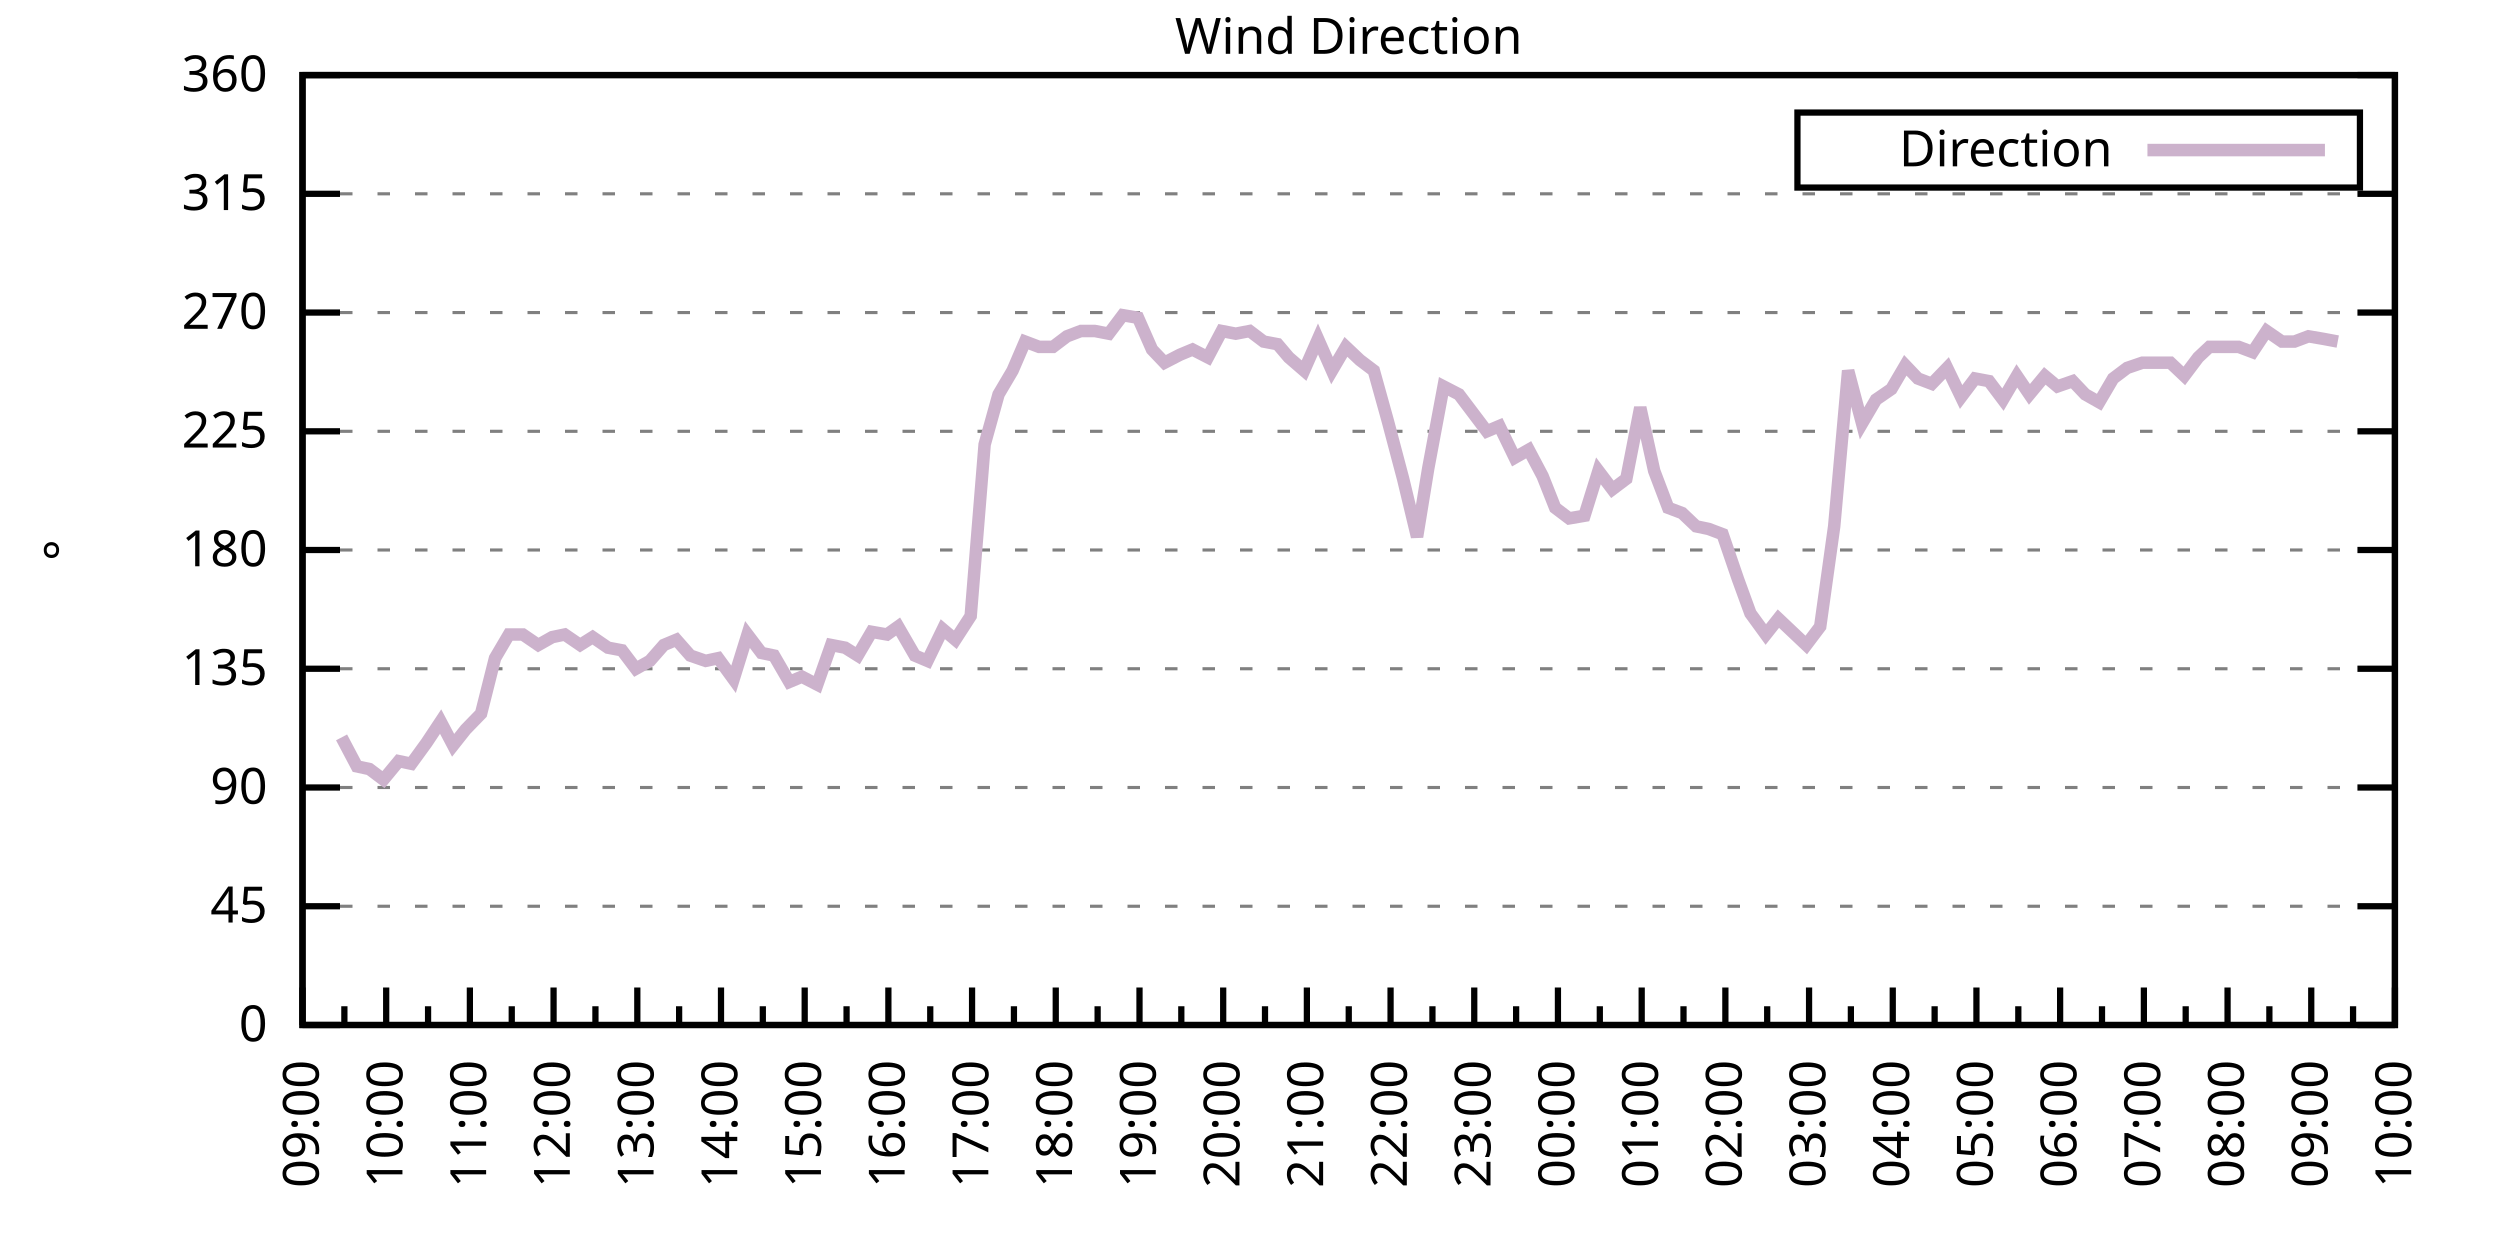
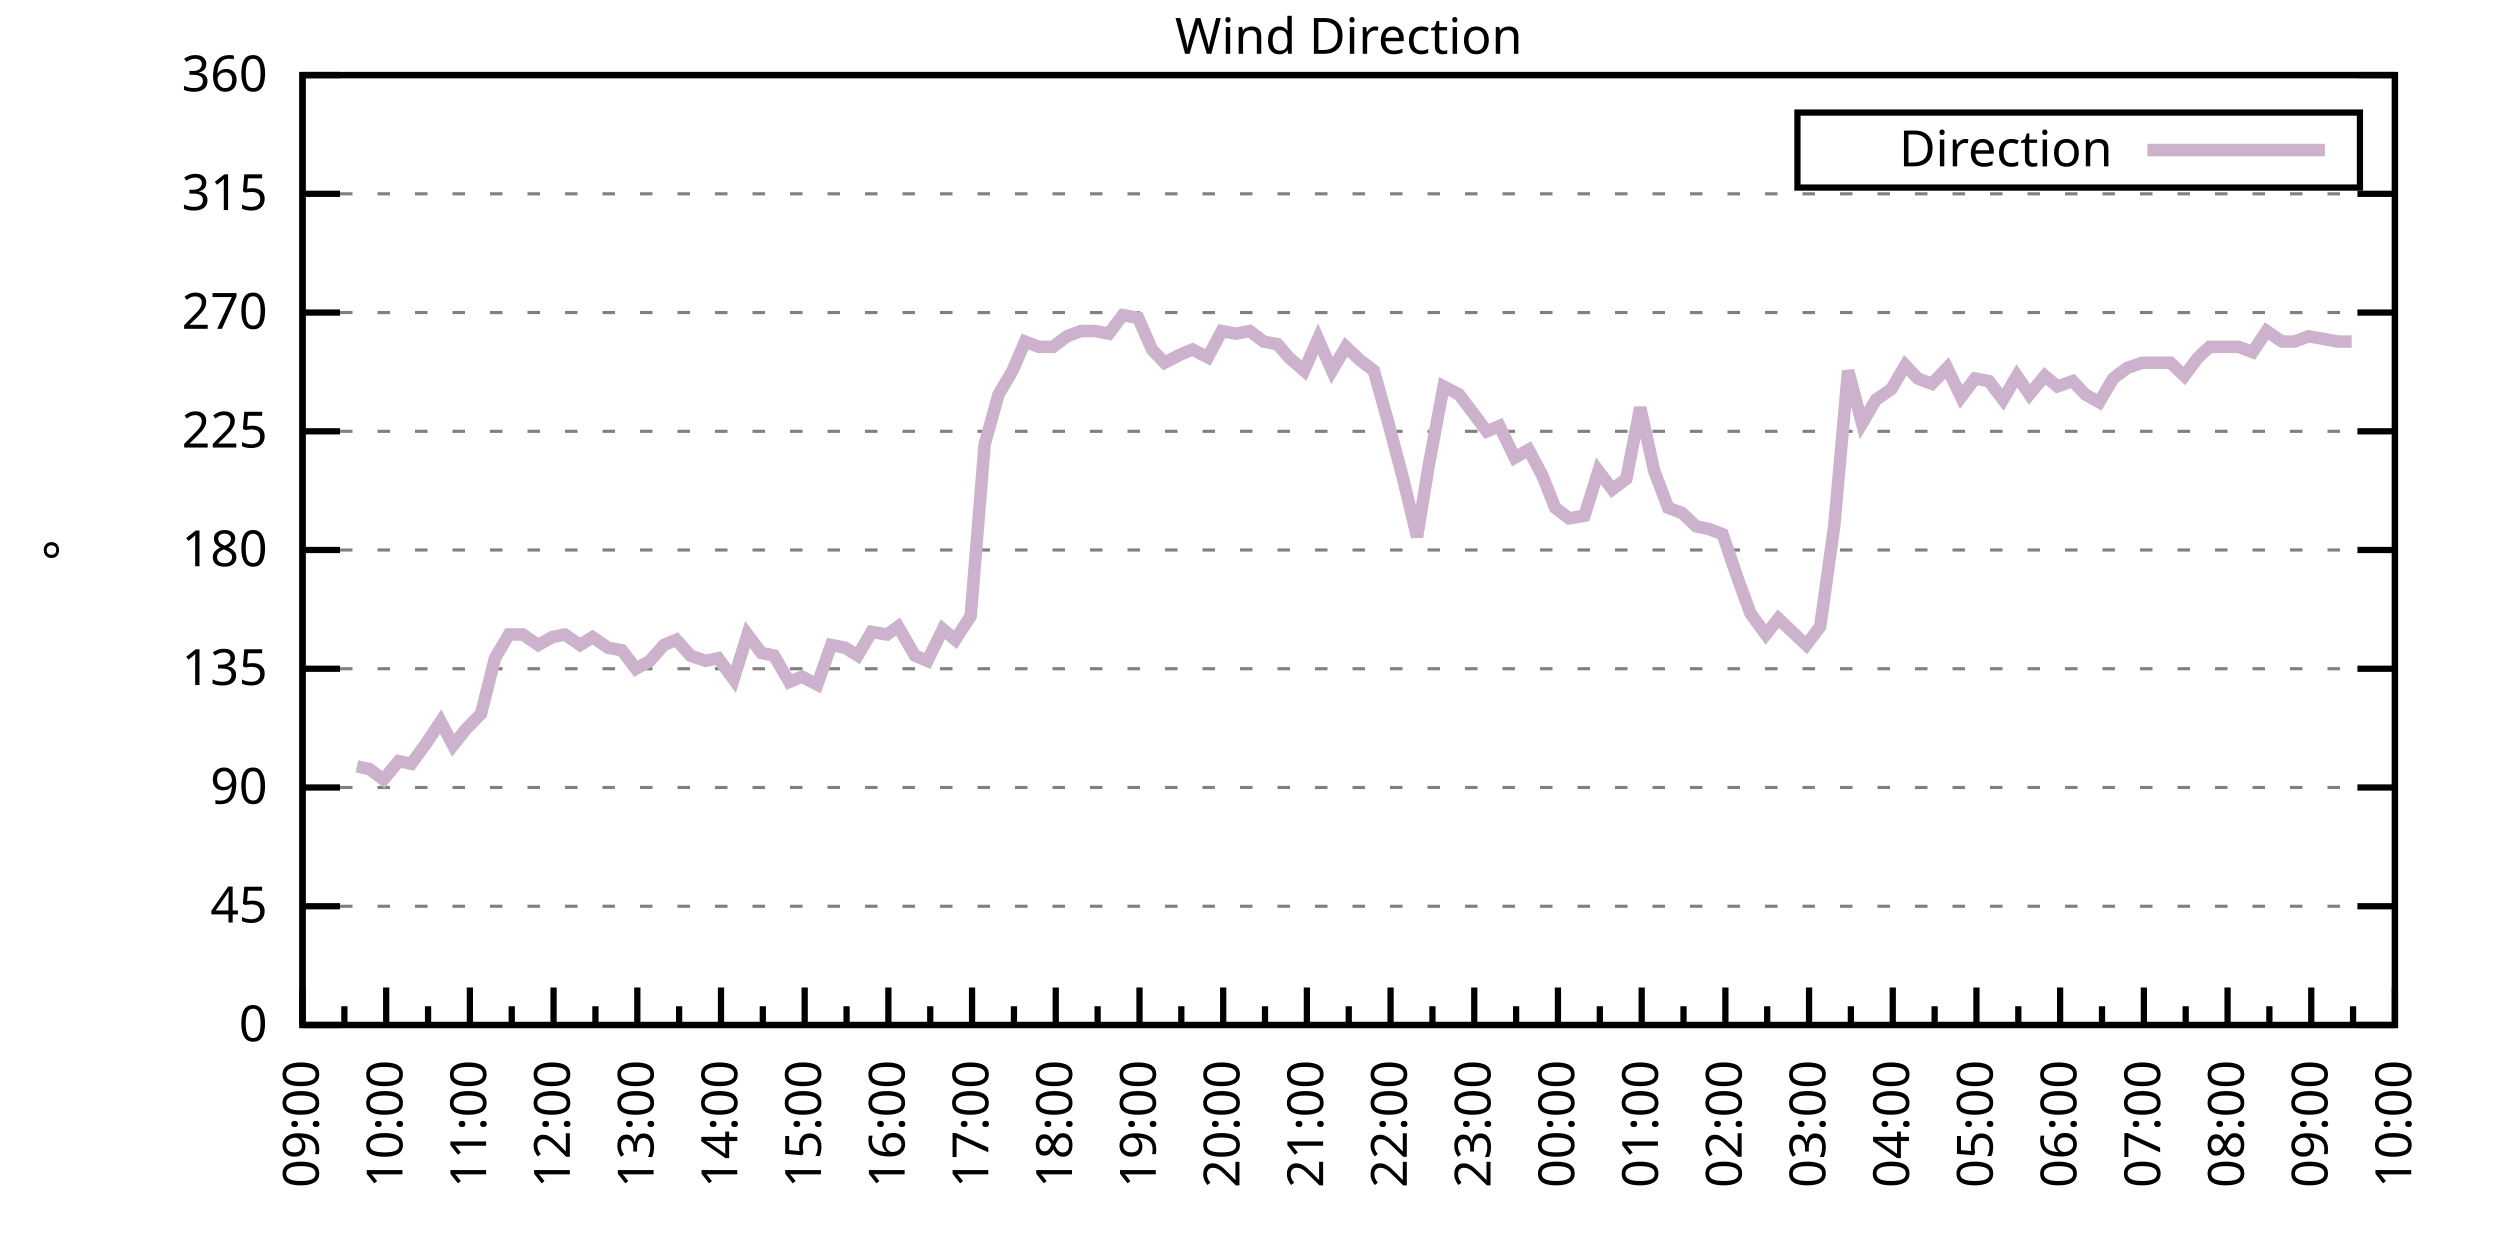
<svg xmlns="http://www.w3.org/2000/svg" xmlns:xlink="http://www.w3.org/1999/xlink" width="400" height="200" viewBox="0 0 400 200">
  <g id="gnuplot_canvas">
    <rect x="0" y="0" width="400" height="200" fill="none" />
    <defs>
      <circle id="gpDot" r="0.5" stroke-width="0.5" stroke="currentColor" />
      <path id="gpPt0" stroke-width="0.333" stroke="currentColor" d="M-1,0 h2 M0,-1 v2" />
      <path id="gpPt1" stroke-width="0.333" stroke="currentColor" d="M-1,-1 L1,1 M1,-1 L-1,1" />
      <path id="gpPt2" stroke-width="0.333" stroke="currentColor" d="M-1,0 L1,0 M0,-1 L0,1 M-1,-1 L1,1 M-1,1 L1,-1" />
      <rect id="gpPt3" stroke-width="0.333" stroke="currentColor" x="-1" y="-1" width="2" height="2" />
      <rect id="gpPt4" stroke-width="0.333" stroke="currentColor" fill="currentColor" x="-1" y="-1" width="2" height="2" />
      <circle id="gpPt5" stroke-width="0.333" stroke="currentColor" cx="0" cy="0" r="1" />
      <use xlink:href="#gpPt5" id="gpPt6" fill="currentColor" stroke="none" />
      <path id="gpPt7" stroke-width="0.333" stroke="currentColor" d="M0,-1.33 L-1.33,0.67 L1.33,0.67 z" />
      <use xlink:href="#gpPt7" id="gpPt8" fill="currentColor" stroke="none" />
      <use xlink:href="#gpPt7" id="gpPt9" stroke="currentColor" transform="rotate(180)" />
      <use xlink:href="#gpPt9" id="gpPt10" fill="currentColor" stroke="none" />
      <use xlink:href="#gpPt3" id="gpPt11" stroke="currentColor" transform="rotate(45)" />
      <use xlink:href="#gpPt11" id="gpPt12" fill="currentColor" stroke="none" />
      <path id="gpPt13" stroke-width="0.333" stroke="currentColor" d="M0,1.330 L1.265,0.411 L0.782,-1.067 L-0.782,-1.076 L-1.265,0.411 z" />
      <use xlink:href="#gpPt13" id="gpPt14" fill="currentColor" stroke="none" />
      <filter id="textbox" filterUnits="objectBoundingBox" x="0" y="0" height="1" width="1">
        <feFlood flood-color="white" flood-opacity="1" result="bgnd" />
        <feComposite in="SourceGraphic" in2="bgnd" operator="atop" />
      </filter>
      <filter id="greybox" filterUnits="objectBoundingBox" x="0" y="0" height="1" width="1">
        <feFlood flood-color="lightgrey" flood-opacity="1" result="grey" />
        <feComposite in="SourceGraphic" in2="grey" operator="atop" />
      </filter>
    </defs>
    <g fill="none" color="white" stroke="currentColor" stroke-width="1.00" stroke-linecap="butt" stroke-linejoin="miter">
</g>
    <g fill="none" color="black" stroke="currentColor" stroke-width="1.00" stroke-linecap="butt" stroke-linejoin="miter">
      <g stroke="none" shape-rendering="crispEdges">
        <polygon fill="rgb(255, 255, 255)" points="48.40,164.00 383.18,164.00 383.18,12.02 48.40,12.02 " />
      </g>
    </g>
    <g fill="none" color="black" stroke="currentColor" stroke-width="1.00" stroke-linecap="butt" stroke-linejoin="miter">
</g>
    <g fill="none" color="black" stroke="black" stroke-width="0.50" stroke-linecap="butt" stroke-linejoin="miter">
</g>
    <g fill="none" color="gray" stroke="currentColor" stroke-width="0.50" stroke-linecap="butt" stroke-linejoin="miter">
      <path stroke="gray" stroke-dasharray="2,4" class="gridline" d="M48.40,164.00 L383.19,164.00  " />
    </g>
    <g fill="none" color="gray" stroke="gray" stroke-width="1.00" stroke-linecap="butt" stroke-linejoin="miter">
</g>
    <g fill="none" color="black" stroke="currentColor" stroke-width="1.00" stroke-linecap="butt" stroke-linejoin="miter">
      <path stroke="black" d="M48.40,164.00 L54.40,164.00 M383.19,164.00 L377.19,164.00  " />
      <g transform="translate(42.80,166.60)" stroke="none" fill="black" font-family="Sans" font-size="8.00" text-anchor="end">
        <text>
          <tspan font-family="Sans"> 0</tspan>
        </text>
      </g>
    </g>
    <g fill="none" color="black" stroke="currentColor" stroke-width="1.00" stroke-linecap="butt" stroke-linejoin="miter">
</g>
    <g fill="none" color="black" stroke="black" stroke-width="0.50" stroke-linecap="butt" stroke-linejoin="miter">
</g>
    <g fill="none" color="gray" stroke="currentColor" stroke-width="0.50" stroke-linecap="butt" stroke-linejoin="miter">
      <path stroke="gray" stroke-dasharray="2,4" class="gridline" d="M48.40,145.00 L383.19,145.00  " />
    </g>
    <g fill="none" color="gray" stroke="gray" stroke-width="1.00" stroke-linecap="butt" stroke-linejoin="miter">
</g>
    <g fill="none" color="black" stroke="currentColor" stroke-width="1.00" stroke-linecap="butt" stroke-linejoin="miter">
      <path stroke="black" d="M48.40,145.00 L54.40,145.00 M383.19,145.00 L377.19,145.00  " />
      <g transform="translate(42.80,147.60)" stroke="none" fill="black" font-family="Sans" font-size="8.00" text-anchor="end">
        <text>
          <tspan font-family="Sans"> 45</tspan>
        </text>
      </g>
    </g>
    <g fill="none" color="black" stroke="currentColor" stroke-width="1.00" stroke-linecap="butt" stroke-linejoin="miter">
</g>
    <g fill="none" color="black" stroke="black" stroke-width="0.50" stroke-linecap="butt" stroke-linejoin="miter">
</g>
    <g fill="none" color="gray" stroke="currentColor" stroke-width="0.50" stroke-linecap="butt" stroke-linejoin="miter">
      <path stroke="gray" stroke-dasharray="2,4" class="gridline" d="M48.40,126.00 L383.19,126.00  " />
    </g>
    <g fill="none" color="gray" stroke="gray" stroke-width="1.00" stroke-linecap="butt" stroke-linejoin="miter">
</g>
    <g fill="none" color="black" stroke="currentColor" stroke-width="1.00" stroke-linecap="butt" stroke-linejoin="miter">
      <path stroke="black" d="M48.40,126.00 L54.40,126.00 M383.19,126.00 L377.19,126.00  " />
      <g transform="translate(42.80,128.60)" stroke="none" fill="black" font-family="Sans" font-size="8.00" text-anchor="end">
        <text>
          <tspan font-family="Sans"> 90</tspan>
        </text>
      </g>
    </g>
    <g fill="none" color="black" stroke="currentColor" stroke-width="1.00" stroke-linecap="butt" stroke-linejoin="miter">
</g>
    <g fill="none" color="black" stroke="black" stroke-width="0.50" stroke-linecap="butt" stroke-linejoin="miter">
</g>
    <g fill="none" color="gray" stroke="currentColor" stroke-width="0.50" stroke-linecap="butt" stroke-linejoin="miter">
      <path stroke="gray" stroke-dasharray="2,4" class="gridline" d="M48.40,107.00 L383.19,107.00  " />
    </g>
    <g fill="none" color="gray" stroke="gray" stroke-width="1.00" stroke-linecap="butt" stroke-linejoin="miter">
</g>
    <g fill="none" color="black" stroke="currentColor" stroke-width="1.00" stroke-linecap="butt" stroke-linejoin="miter">
      <path stroke="black" d="M48.40,107.00 L54.40,107.00 M383.19,107.00 L377.19,107.00  " />
      <g transform="translate(42.80,109.60)" stroke="none" fill="black" font-family="Sans" font-size="8.00" text-anchor="end">
        <text>
          <tspan font-family="Sans"> 135</tspan>
        </text>
      </g>
    </g>
    <g fill="none" color="black" stroke="currentColor" stroke-width="1.00" stroke-linecap="butt" stroke-linejoin="miter">
</g>
    <g fill="none" color="black" stroke="black" stroke-width="0.50" stroke-linecap="butt" stroke-linejoin="miter">
</g>
    <g fill="none" color="gray" stroke="currentColor" stroke-width="0.50" stroke-linecap="butt" stroke-linejoin="miter">
      <path stroke="gray" stroke-dasharray="2,4" class="gridline" d="M48.40,88.00 L383.19,88.00  " />
    </g>
    <g fill="none" color="gray" stroke="gray" stroke-width="1.00" stroke-linecap="butt" stroke-linejoin="miter">
</g>
    <g fill="none" color="black" stroke="currentColor" stroke-width="1.00" stroke-linecap="butt" stroke-linejoin="miter">
      <path stroke="black" d="M48.40,88.00 L54.40,88.00 M383.19,88.00 L377.19,88.00  " />
      <g transform="translate(42.80,90.60)" stroke="none" fill="black" font-family="Sans" font-size="8.00" text-anchor="end">
        <text>
          <tspan font-family="Sans"> 180</tspan>
        </text>
      </g>
    </g>
    <g fill="none" color="black" stroke="currentColor" stroke-width="1.00" stroke-linecap="butt" stroke-linejoin="miter">
</g>
    <g fill="none" color="black" stroke="black" stroke-width="0.50" stroke-linecap="butt" stroke-linejoin="miter">
</g>
    <g fill="none" color="gray" stroke="currentColor" stroke-width="0.50" stroke-linecap="butt" stroke-linejoin="miter">
      <path stroke="gray" stroke-dasharray="2,4" class="gridline" d="M48.40,69.01 L383.19,69.01  " />
    </g>
    <g fill="none" color="gray" stroke="gray" stroke-width="1.00" stroke-linecap="butt" stroke-linejoin="miter">
</g>
    <g fill="none" color="black" stroke="currentColor" stroke-width="1.00" stroke-linecap="butt" stroke-linejoin="miter">
      <path stroke="black" d="M48.40,69.01 L54.40,69.01 M383.19,69.01 L377.19,69.01  " />
      <g transform="translate(42.80,71.61)" stroke="none" fill="black" font-family="Sans" font-size="8.00" text-anchor="end">
        <text>
          <tspan font-family="Sans"> 225</tspan>
        </text>
      </g>
    </g>
    <g fill="none" color="black" stroke="currentColor" stroke-width="1.00" stroke-linecap="butt" stroke-linejoin="miter">
</g>
    <g fill="none" color="black" stroke="black" stroke-width="0.50" stroke-linecap="butt" stroke-linejoin="miter">
</g>
    <g fill="none" color="gray" stroke="currentColor" stroke-width="0.50" stroke-linecap="butt" stroke-linejoin="miter">
      <path stroke="gray" stroke-dasharray="2,4" class="gridline" d="M48.40,50.01 L383.19,50.01  " />
    </g>
    <g fill="none" color="gray" stroke="gray" stroke-width="1.00" stroke-linecap="butt" stroke-linejoin="miter">
</g>
    <g fill="none" color="black" stroke="currentColor" stroke-width="1.00" stroke-linecap="butt" stroke-linejoin="miter">
      <path stroke="black" d="M48.40,50.01 L54.40,50.01 M383.19,50.01 L377.19,50.01  " />
      <g transform="translate(42.80,52.61)" stroke="none" fill="black" font-family="Sans" font-size="8.00" text-anchor="end">
        <text>
          <tspan font-family="Sans"> 270</tspan>
        </text>
      </g>
    </g>
    <g fill="none" color="black" stroke="currentColor" stroke-width="1.00" stroke-linecap="butt" stroke-linejoin="miter">
</g>
    <g fill="none" color="black" stroke="black" stroke-width="0.50" stroke-linecap="butt" stroke-linejoin="miter">
</g>
    <g fill="none" color="gray" stroke="currentColor" stroke-width="0.50" stroke-linecap="butt" stroke-linejoin="miter">
      <path stroke="gray" stroke-dasharray="2,4" class="gridline" d="M48.40,31.01 L383.19,31.01  " />
    </g>
    <g fill="none" color="gray" stroke="gray" stroke-width="1.00" stroke-linecap="butt" stroke-linejoin="miter">
</g>
    <g fill="none" color="black" stroke="currentColor" stroke-width="1.00" stroke-linecap="butt" stroke-linejoin="miter">
      <path stroke="black" d="M48.40,31.01 L54.40,31.01 M383.19,31.01 L377.19,31.01  " />
      <g transform="translate(42.80,33.61)" stroke="none" fill="black" font-family="Sans" font-size="8.00" text-anchor="end">
        <text>
          <tspan font-family="Sans"> 315</tspan>
        </text>
      </g>
    </g>
    <g fill="none" color="black" stroke="currentColor" stroke-width="1.00" stroke-linecap="butt" stroke-linejoin="miter">
</g>
    <g fill="none" color="black" stroke="black" stroke-width="0.50" stroke-linecap="butt" stroke-linejoin="miter">
</g>
    <g fill="none" color="gray" stroke="currentColor" stroke-width="0.50" stroke-linecap="butt" stroke-linejoin="miter">
      <path stroke="gray" stroke-dasharray="2,4" class="gridline" d="M48.40,12.01 L383.19,12.01  " />
    </g>
    <g fill="none" color="gray" stroke="gray" stroke-width="1.00" stroke-linecap="butt" stroke-linejoin="miter">
</g>
    <g fill="none" color="black" stroke="currentColor" stroke-width="1.00" stroke-linecap="butt" stroke-linejoin="miter">
      <path stroke="black" d="M48.40,12.01 L54.40,12.01 M383.19,12.01 L377.19,12.01  " />
      <g transform="translate(42.80,14.61)" stroke="none" fill="black" font-family="Sans" font-size="8.00" text-anchor="end">
        <text>
          <tspan font-family="Sans"> 360</tspan>
        </text>
      </g>
    </g>
    <g fill="none" color="black" stroke="currentColor" stroke-width="1.00" stroke-linecap="butt" stroke-linejoin="miter">
      <path stroke="black" d="M48.40,164.00 L48.40,158.00  " />
      <g transform="translate(51.00,169.60) rotate(270)" stroke="none" fill="black" font-family="Sans" font-size="8.00" text-anchor="end">
        <text>
          <tspan font-family="Sans">09:00</tspan>
        </text>
      </g>
    </g>
    <g fill="none" color="black" stroke="currentColor" stroke-width="1.00" stroke-linecap="butt" stroke-linejoin="miter">
      <path stroke="black" d="M55.10,164.00 L55.10,161.00 M61.79,164.00 L61.79,158.00  " />
      <g transform="translate(64.39,169.60) rotate(270)" stroke="none" fill="black" font-family="Sans" font-size="8.00" text-anchor="end">
        <text>
          <tspan font-family="Sans">10:00</tspan>
        </text>
      </g>
    </g>
    <g fill="none" color="black" stroke="currentColor" stroke-width="1.00" stroke-linecap="butt" stroke-linejoin="miter">
      <path stroke="black" d="M68.49,164.00 L68.49,161.00 M75.18,164.00 L75.18,158.00  " />
      <g transform="translate(77.78,169.60) rotate(270)" stroke="none" fill="black" font-family="Sans" font-size="8.00" text-anchor="end">
        <text>
          <tspan font-family="Sans">11:00</tspan>
        </text>
      </g>
    </g>
    <g fill="none" color="black" stroke="currentColor" stroke-width="1.00" stroke-linecap="butt" stroke-linejoin="miter">
      <path stroke="black" d="M81.88,164.00 L81.88,161.00 M88.57,164.00 L88.57,158.00  " />
      <g transform="translate(91.17,169.60) rotate(270)" stroke="none" fill="black" font-family="Sans" font-size="8.00" text-anchor="end">
        <text>
          <tspan font-family="Sans">12:00</tspan>
        </text>
      </g>
    </g>
    <g fill="none" color="black" stroke="currentColor" stroke-width="1.00" stroke-linecap="butt" stroke-linejoin="miter">
      <path stroke="black" d="M95.27,164.00 L95.27,161.00 M101.97,164.00 L101.97,158.00  " />
      <g transform="translate(104.57,169.60) rotate(270)" stroke="none" fill="black" font-family="Sans" font-size="8.00" text-anchor="end">
        <text>
          <tspan font-family="Sans">13:00</tspan>
        </text>
      </g>
    </g>
    <g fill="none" color="black" stroke="currentColor" stroke-width="1.00" stroke-linecap="butt" stroke-linejoin="miter">
      <path stroke="black" d="M108.66,164.00 L108.66,161.00 M115.36,164.00 L115.36,158.00  " />
      <g transform="translate(117.96,169.60) rotate(270)" stroke="none" fill="black" font-family="Sans" font-size="8.00" text-anchor="end">
        <text>
          <tspan font-family="Sans">14:00</tspan>
        </text>
      </g>
    </g>
    <g fill="none" color="black" stroke="currentColor" stroke-width="1.00" stroke-linecap="butt" stroke-linejoin="miter">
      <path stroke="black" d="M122.05,164.00 L122.05,161.00 M128.75,164.00 L128.75,158.00  " />
      <g transform="translate(131.35,169.60) rotate(270)" stroke="none" fill="black" font-family="Sans" font-size="8.00" text-anchor="end">
        <text>
          <tspan font-family="Sans">15:00</tspan>
        </text>
      </g>
    </g>
    <g fill="none" color="black" stroke="currentColor" stroke-width="1.00" stroke-linecap="butt" stroke-linejoin="miter">
      <path stroke="black" d="M135.45,164.00 L135.45,161.00 M142.14,164.00 L142.14,158.00  " />
      <g transform="translate(144.74,169.60) rotate(270)" stroke="none" fill="black" font-family="Sans" font-size="8.00" text-anchor="end">
        <text>
          <tspan font-family="Sans">16:00</tspan>
        </text>
      </g>
    </g>
    <g fill="none" color="black" stroke="currentColor" stroke-width="1.00" stroke-linecap="butt" stroke-linejoin="miter">
      <path stroke="black" d="M148.84,164.00 L148.84,161.00 M155.53,164.00 L155.53,158.00  " />
      <g transform="translate(158.13,169.60) rotate(270)" stroke="none" fill="black" font-family="Sans" font-size="8.00" text-anchor="end">
        <text>
          <tspan font-family="Sans">17:00</tspan>
        </text>
      </g>
    </g>
    <g fill="none" color="black" stroke="currentColor" stroke-width="1.00" stroke-linecap="butt" stroke-linejoin="miter">
      <path stroke="black" d="M162.23,164.00 L162.23,161.00 M168.92,164.00 L168.92,158.00  " />
      <g transform="translate(171.52,169.60) rotate(270)" stroke="none" fill="black" font-family="Sans" font-size="8.00" text-anchor="end">
        <text>
          <tspan font-family="Sans">18:00</tspan>
        </text>
      </g>
    </g>
    <g fill="none" color="black" stroke="currentColor" stroke-width="1.00" stroke-linecap="butt" stroke-linejoin="miter">
      <path stroke="black" d="M175.62,164.00 L175.62,161.00 M182.32,164.00 L182.32,158.00  " />
      <g transform="translate(184.92,169.60) rotate(270)" stroke="none" fill="black" font-family="Sans" font-size="8.00" text-anchor="end">
        <text>
          <tspan font-family="Sans">19:00</tspan>
        </text>
      </g>
    </g>
    <g fill="none" color="black" stroke="currentColor" stroke-width="1.00" stroke-linecap="butt" stroke-linejoin="miter">
      <path stroke="black" d="M189.01,164.00 L189.01,161.00 M195.71,164.00 L195.71,158.00  " />
      <g transform="translate(198.31,169.60) rotate(270)" stroke="none" fill="black" font-family="Sans" font-size="8.00" text-anchor="end">
        <text>
          <tspan font-family="Sans">20:00</tspan>
        </text>
      </g>
    </g>
    <g fill="none" color="black" stroke="currentColor" stroke-width="1.00" stroke-linecap="butt" stroke-linejoin="miter">
      <path stroke="black" d="M202.40,164.00 L202.40,161.00 M209.10,164.00 L209.10,158.00  " />
      <g transform="translate(211.70,169.60) rotate(270)" stroke="none" fill="black" font-family="Sans" font-size="8.00" text-anchor="end">
        <text>
          <tspan font-family="Sans">21:00</tspan>
        </text>
      </g>
    </g>
    <g fill="none" color="black" stroke="currentColor" stroke-width="1.00" stroke-linecap="butt" stroke-linejoin="miter">
      <path stroke="black" d="M215.80,164.00 L215.80,161.00 M222.49,164.00 L222.49,158.00  " />
      <g transform="translate(225.09,169.60) rotate(270)" stroke="none" fill="black" font-family="Sans" font-size="8.00" text-anchor="end">
        <text>
          <tspan font-family="Sans">22:00</tspan>
        </text>
      </g>
    </g>
    <g fill="none" color="black" stroke="currentColor" stroke-width="1.00" stroke-linecap="butt" stroke-linejoin="miter">
      <path stroke="black" d="M229.19,164.00 L229.19,161.00 M235.88,164.00 L235.88,158.00  " />
      <g transform="translate(238.48,169.60) rotate(270)" stroke="none" fill="black" font-family="Sans" font-size="8.00" text-anchor="end">
        <text>
          <tspan font-family="Sans">23:00</tspan>
        </text>
      </g>
    </g>
    <g fill="none" color="black" stroke="currentColor" stroke-width="1.00" stroke-linecap="butt" stroke-linejoin="miter">
      <path stroke="black" d="M242.58,164.00 L242.58,161.00 M249.27,164.00 L249.27,158.00  " />
      <g transform="translate(251.87,169.60) rotate(270)" stroke="none" fill="black" font-family="Sans" font-size="8.00" text-anchor="end">
        <text>
          <tspan font-family="Sans">00:00</tspan>
        </text>
      </g>
    </g>
    <g fill="none" color="black" stroke="currentColor" stroke-width="1.00" stroke-linecap="butt" stroke-linejoin="miter">
      <path stroke="black" d="M255.97,164.00 L255.97,161.00 M262.67,164.00 L262.67,158.00  " />
      <g transform="translate(265.27,169.60) rotate(270)" stroke="none" fill="black" font-family="Sans" font-size="8.00" text-anchor="end">
        <text>
          <tspan font-family="Sans">01:00</tspan>
        </text>
      </g>
    </g>
    <g fill="none" color="black" stroke="currentColor" stroke-width="1.00" stroke-linecap="butt" stroke-linejoin="miter">
      <path stroke="black" d="M269.36,164.00 L269.36,161.00 M276.06,164.00 L276.06,158.00  " />
      <g transform="translate(278.66,169.60) rotate(270)" stroke="none" fill="black" font-family="Sans" font-size="8.00" text-anchor="end">
        <text>
          <tspan font-family="Sans">02:00</tspan>
        </text>
      </g>
    </g>
    <g fill="none" color="black" stroke="currentColor" stroke-width="1.00" stroke-linecap="butt" stroke-linejoin="miter">
      <path stroke="black" d="M282.75,164.00 L282.75,161.00 M289.45,164.00 L289.45,158.00  " />
      <g transform="translate(292.05,169.60) rotate(270)" stroke="none" fill="black" font-family="Sans" font-size="8.00" text-anchor="end">
        <text>
          <tspan font-family="Sans">03:00</tspan>
        </text>
      </g>
    </g>
    <g fill="none" color="black" stroke="currentColor" stroke-width="1.00" stroke-linecap="butt" stroke-linejoin="miter">
      <path stroke="black" d="M296.14,164.00 L296.14,161.00 M302.84,164.00 L302.84,158.00  " />
      <g transform="translate(305.44,169.60) rotate(270)" stroke="none" fill="black" font-family="Sans" font-size="8.00" text-anchor="end">
        <text>
          <tspan font-family="Sans">04:00</tspan>
        </text>
      </g>
    </g>
    <g fill="none" color="black" stroke="currentColor" stroke-width="1.00" stroke-linecap="butt" stroke-linejoin="miter">
      <path stroke="black" d="M309.54,164.00 L309.54,161.00 M316.23,164.00 L316.23,158.00  " />
      <g transform="translate(318.83,169.60) rotate(270)" stroke="none" fill="black" font-family="Sans" font-size="8.00" text-anchor="end">
        <text>
          <tspan font-family="Sans">05:00</tspan>
        </text>
      </g>
    </g>
    <g fill="none" color="black" stroke="currentColor" stroke-width="1.00" stroke-linecap="butt" stroke-linejoin="miter">
      <path stroke="black" d="M322.93,164.00 L322.93,161.00 M329.62,164.00 L329.62,158.00  " />
      <g transform="translate(332.22,169.60) rotate(270)" stroke="none" fill="black" font-family="Sans" font-size="8.00" text-anchor="end">
        <text>
          <tspan font-family="Sans">06:00</tspan>
        </text>
      </g>
    </g>
    <g fill="none" color="black" stroke="currentColor" stroke-width="1.00" stroke-linecap="butt" stroke-linejoin="miter">
      <path stroke="black" d="M336.32,164.00 L336.32,161.00 M343.02,164.00 L343.02,158.00  " />
      <g transform="translate(345.62,169.60) rotate(270)" stroke="none" fill="black" font-family="Sans" font-size="8.00" text-anchor="end">
        <text>
          <tspan font-family="Sans">07:00</tspan>
        </text>
      </g>
    </g>
    <g fill="none" color="black" stroke="currentColor" stroke-width="1.00" stroke-linecap="butt" stroke-linejoin="miter">
      <path stroke="black" d="M349.71,164.00 L349.71,161.00 M356.41,164.00 L356.41,158.00  " />
      <g transform="translate(359.01,169.60) rotate(270)" stroke="none" fill="black" font-family="Sans" font-size="8.00" text-anchor="end">
        <text>
          <tspan font-family="Sans">08:00</tspan>
        </text>
      </g>
    </g>
    <g fill="none" color="black" stroke="currentColor" stroke-width="1.00" stroke-linecap="butt" stroke-linejoin="miter">
      <path stroke="black" d="M363.10,164.00 L363.10,161.00 M369.80,164.00 L369.80,158.00  " />
      <g transform="translate(372.40,169.60) rotate(270)" stroke="none" fill="black" font-family="Sans" font-size="8.00" text-anchor="end">
        <text>
          <tspan font-family="Sans">09:00</tspan>
        </text>
      </g>
    </g>
    <g fill="none" color="black" stroke="currentColor" stroke-width="1.00" stroke-linecap="butt" stroke-linejoin="miter">
      <path stroke="black" d="M376.49,164.00 L376.49,161.00 M383.19,164.00 L383.19,158.00  " />
      <g transform="translate(385.79,169.60) rotate(270)" stroke="none" fill="black" font-family="Sans" font-size="8.00" text-anchor="end">
        <text>
          <tspan font-family="Sans">10:00</tspan>
        </text>
      </g>
    </g>
    <g fill="none" color="black" stroke="currentColor" stroke-width="1.00" stroke-linecap="butt" stroke-linejoin="miter">
</g>
    <g fill="none" color="black" stroke="currentColor" stroke-width="1.00" stroke-linecap="butt" stroke-linejoin="miter">
      <path stroke="black" d="M48.40,12.01 L48.40,164.00 L383.19,164.00 L383.19,12.01 L48.40,12.01 Z  " />
    </g>
    <g fill="none" color="black" stroke="currentColor" stroke-width="1.00" stroke-linecap="butt" stroke-linejoin="miter">
      <g transform="translate(12.80,88.01) rotate(270)" stroke="none" fill="black" font-family="Sans" font-size="8.00" text-anchor="middle">
        <text>
          <tspan font-family="Sans">°</tspan>
        </text>
      </g>
    </g>
    <g fill="none" color="black" stroke="currentColor" stroke-width="1.00" stroke-linecap="butt" stroke-linejoin="miter">
</g>
    <g fill="none" color="black" stroke="currentColor" stroke-width="1.00" stroke-linecap="butt" stroke-linejoin="miter">
      <path stroke="black" d="M287.59,30.01 L287.59,18.01 L377.59,18.01 L377.59,30.01 L287.59,30.01 Z  " />
    </g>
    <g id="Wind_direction_plot_1">
      <g fill="none" color="white" stroke="black" stroke-width="2.00" stroke-linecap="butt" stroke-linejoin="miter">
</g>
      <g fill="none" color="black" stroke="currentColor" stroke-width="2.00" stroke-linecap="butt" stroke-linejoin="miter">
        <g transform="translate(337.99,26.61)" stroke="none" fill="black" font-family="Sans" font-size="8.00" text-anchor="end">
          <text>
            <tspan font-family="Sans">Direction</tspan>
          </text>
        </g>
      </g>
      <g fill="none" color="black" stroke="currentColor" stroke-width="2.00" stroke-linecap="butt" stroke-linejoin="miter">
-         <path stroke="rgb(204, 178, 204)" d="M343.59,24.01 L371.99,24.01 M54.65,117.98 L57.10,122.62 L59.11,123.05 L61.35,124.74 L63.80,121.78 L65.81,122.20   L68.26,118.83 L70.50,115.45 L72.50,119.25 L74.51,116.71 L76.97,114.18 L79.20,105.31 L81.43,101.52 L83.66,101.52   L86.12,103.20 L88.35,101.94 L90.36,101.52 L92.82,103.20 L94.82,101.94 L97.28,103.63 L99.51,104.05 L101.74,107.00   L103.98,105.74 L106.21,103.20 L108.22,102.36 L110.45,104.89 L112.90,105.74 L114.91,105.31 L117.37,108.69 L119.60,101.52   L121.83,104.47 L123.84,104.89 L126.29,109.11 L128.30,108.27 L130.76,109.54 L132.99,103.20 L135.22,103.63 L137.23,104.89   L139.46,101.09 L141.92,101.52 L143.70,100.25 L146.38,104.89 L148.39,105.74 L150.85,100.67 L152.85,102.36 L155.31,98.56   L157.54,71.12 L159.77,63.10 L162.01,59.30 L164.01,54.65 L166.25,55.50 L168.48,55.50 L170.71,53.81 L172.94,52.96   L175.17,52.96 L177.41,53.39 L179.64,50.43 L182.09,50.85 L184.32,55.92 L186.33,58.03 L188.79,56.76 L190.80,55.92   L193.25,57.18 L195.48,52.96 L197.72,53.39 L199.95,52.96 L202.18,54.65 L204.41,55.07 L206.20,57.18 L208.65,59.30   L210.88,54.23 L213.12,59.30 L215.35,55.50 L217.58,57.61 L219.81,59.30 L222.04,67.32 L224.50,76.61 L226.73,85.89   L228.52,74.92 L230.97,61.83 L233.43,63.10 L235.66,66.05 L237.89,69.01 L239.90,68.16 L242.36,73.23 L244.59,71.96   L246.82,76.18 L248.83,81.25 L251.06,82.94 L253.51,82.52 L255.75,75.34 L257.98,78.29 L260.21,76.61 L262.44,65.21   L264.67,75.34 L266.91,81.25 L269.14,82.09 L271.37,84.21 L273.38,84.63 L275.61,85.47 L278.07,92.65 L280.07,98.14   L282.53,101.52 L284.54,98.98 L286.77,101.09 L289.00,103.20 L291.23,100.25 L293.47,84.21 L295.70,59.30 L297.93,67.74   L300.16,63.94 L302.62,62.25 L304.85,58.45 L306.86,60.56 L309.09,61.41 L311.54,58.87 L313.78,63.52 L316.01,60.56   L318.24,60.98 L320.47,63.94 L322.70,60.14 L324.71,63.10 L327.17,60.14 L329.18,61.83 L331.63,60.98 L333.64,63.10   L335.87,64.36 L338.10,60.56 L340.34,58.87 L342.79,58.03 L345.02,58.03 L347.26,58.03 L349.49,60.14 L351.72,57.18   L353.51,55.50 L358.19,55.50 L360.42,56.34 L362.66,52.96 L365.11,54.65 L367.12,54.65 L369.35,53.81 L371.81,54.23   L374.04,54.65  " />
+         <path stroke="rgb(204, 178, 204)" d="M343.59,24.01 L371.99,24.01 M57.10,122.62 L59.11,123.05 L61.35,124.74 L63.80,121.78 L65.81,122.20 L68.26,118.83   L70.50,115.45 L72.50,119.25 L74.51,116.71 L76.97,114.18 L79.20,105.31 L81.43,101.52 L83.66,101.52 L86.12,103.20   L88.35,101.94 L90.36,101.52 L92.82,103.20 L94.82,101.94 L97.28,103.63 L99.51,104.05 L101.74,107.00 L103.98,105.74   L106.21,103.20 L108.22,102.36 L110.45,104.89 L112.90,105.74 L114.91,105.31 L117.37,108.69 L119.60,101.52 L121.83,104.47   L123.84,104.89 L126.29,109.11 L128.30,108.27 L130.76,109.54 L132.99,103.20 L135.22,103.63 L137.23,104.89 L139.46,101.09   L141.92,101.52 L143.70,100.25 L146.38,104.89 L148.39,105.74 L150.85,100.67 L152.85,102.36 L155.31,98.56 L157.54,71.12   L159.77,63.10 L162.01,59.30 L164.01,54.65 L166.25,55.50 L168.48,55.50 L170.71,53.81 L172.94,52.96 L175.17,52.96   L177.41,53.39 L179.64,50.43 L182.09,50.85 L184.32,55.92 L186.33,58.03 L188.79,56.76 L190.80,55.92 L193.25,57.18   L195.48,52.96 L197.72,53.39 L199.95,52.96 L202.18,54.65 L204.41,55.07 L206.20,57.18 L208.65,59.30 L210.88,54.23   L213.12,59.30 L215.35,55.50 L217.58,57.61 L219.81,59.30 L222.04,67.32 L224.50,76.61 L226.73,85.89 L228.52,74.92   L230.97,61.83 L233.43,63.10 L235.66,66.05 L237.89,69.01 L239.90,68.16 L242.36,73.23 L244.59,71.96 L246.82,76.18   L248.83,81.25 L251.06,82.94 L253.51,82.52 L255.75,75.34 L257.98,78.29 L260.21,76.61 L262.44,65.21 L264.67,75.34   L266.91,81.25 L269.14,82.09 L271.37,84.21 L273.38,84.63 L275.61,85.47 L278.07,92.65 L280.07,98.14 L282.53,101.52   L284.54,98.98 L286.77,101.09 L289.00,103.20 L291.23,100.25 L293.47,84.21 L295.70,59.30 L297.93,67.74 L300.16,63.94   L302.62,62.25 L304.85,58.45 L306.86,60.56 L309.09,61.41 L311.54,58.87 L313.78,63.52 L316.01,60.56 L318.24,60.98   L320.47,63.94 L322.70,60.14 L324.71,63.10 L327.17,60.14 L329.18,61.83 L331.63,60.98 L333.64,63.10 L335.87,64.36   L338.10,60.56 L340.34,58.87 L342.79,58.03 L345.02,58.03 L347.26,58.03 L349.49,60.14 L351.72,57.18 L353.51,55.50   L358.19,55.50 L360.42,56.34 L362.66,52.96 L365.11,54.65 L367.12,54.65 L369.35,53.81 L371.81,54.23 L374.04,54.65   L376.27,54.65  " />
      </g>
    </g>
    <g fill="none" color="black" stroke="currentColor" stroke-width="2.00" stroke-linecap="butt" stroke-linejoin="miter">
</g>
    <g fill="none" color="black" stroke="black" stroke-width="1.00" stroke-linecap="butt" stroke-linejoin="miter">
</g>
    <g fill="none" color="black" stroke="currentColor" stroke-width="1.00" stroke-linecap="butt" stroke-linejoin="miter">
      <path stroke="black" d="M48.40,12.01 L48.40,164.00 L383.19,164.00 L383.19,12.01 L48.40,12.01 Z  " />
    </g>
    <g fill="none" color="black" stroke="currentColor" stroke-width="1.00" stroke-linecap="butt" stroke-linejoin="miter">
      <g transform="translate(215.79,8.61)" stroke="none" fill="black" font-family="Sans" font-size="8.00" text-anchor="middle">
        <text>
          <tspan font-family="Sans">Wind Direction</tspan>
        </text>
      </g>
    </g>
    <g fill="none" color="black" stroke="currentColor" stroke-width="1.00" stroke-linecap="butt" stroke-linejoin="miter">
</g>
  </g>
</svg>
